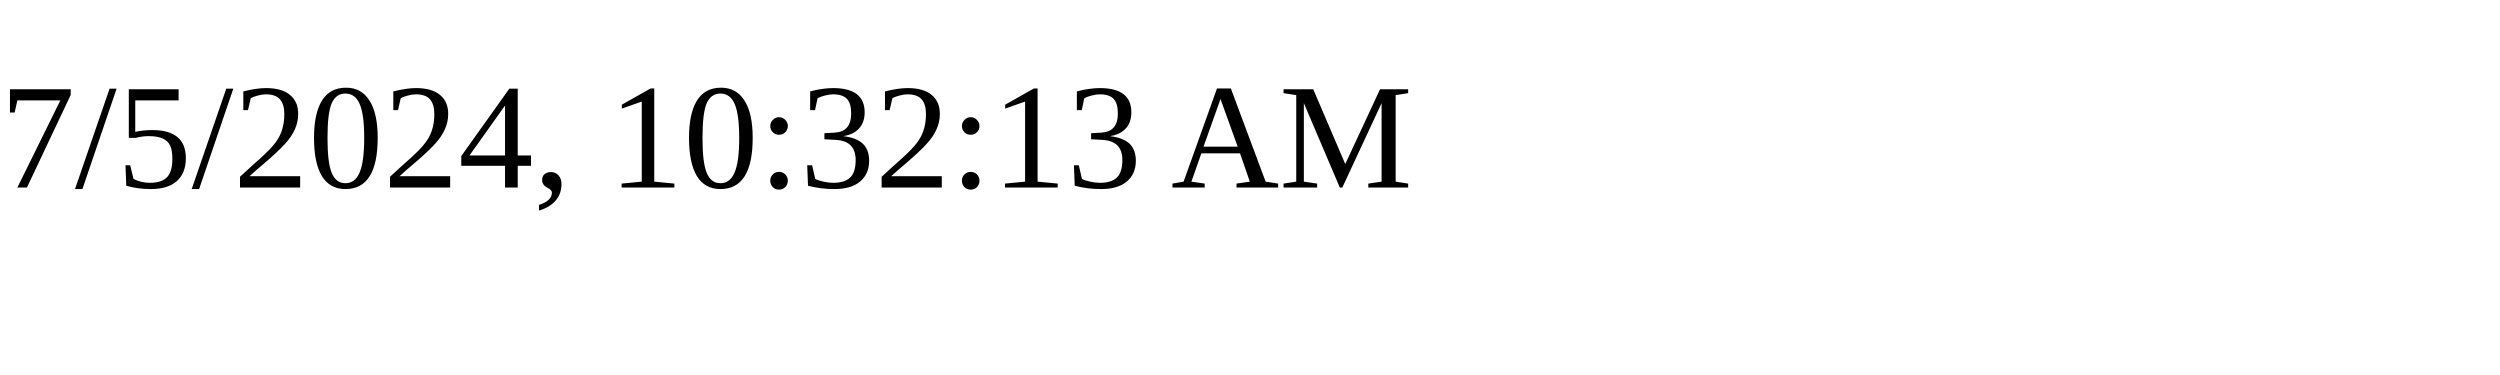
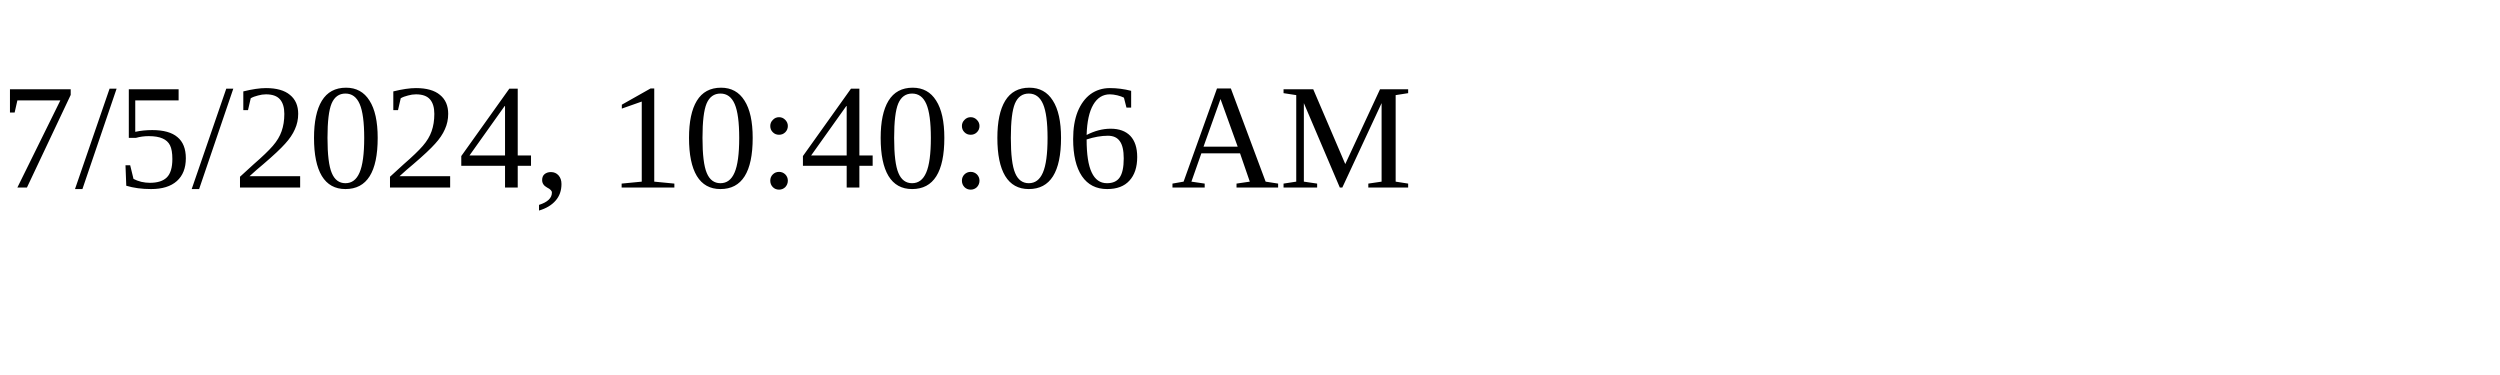
<svg xmlns="http://www.w3.org/2000/svg" height="30" width="200">
-   <text x="0" y="15">7/5/2024, 10:32:13 AM</text>
+   <text x="0" y="15">7/5/2024, 10:40:06 AM</text>
</svg>
